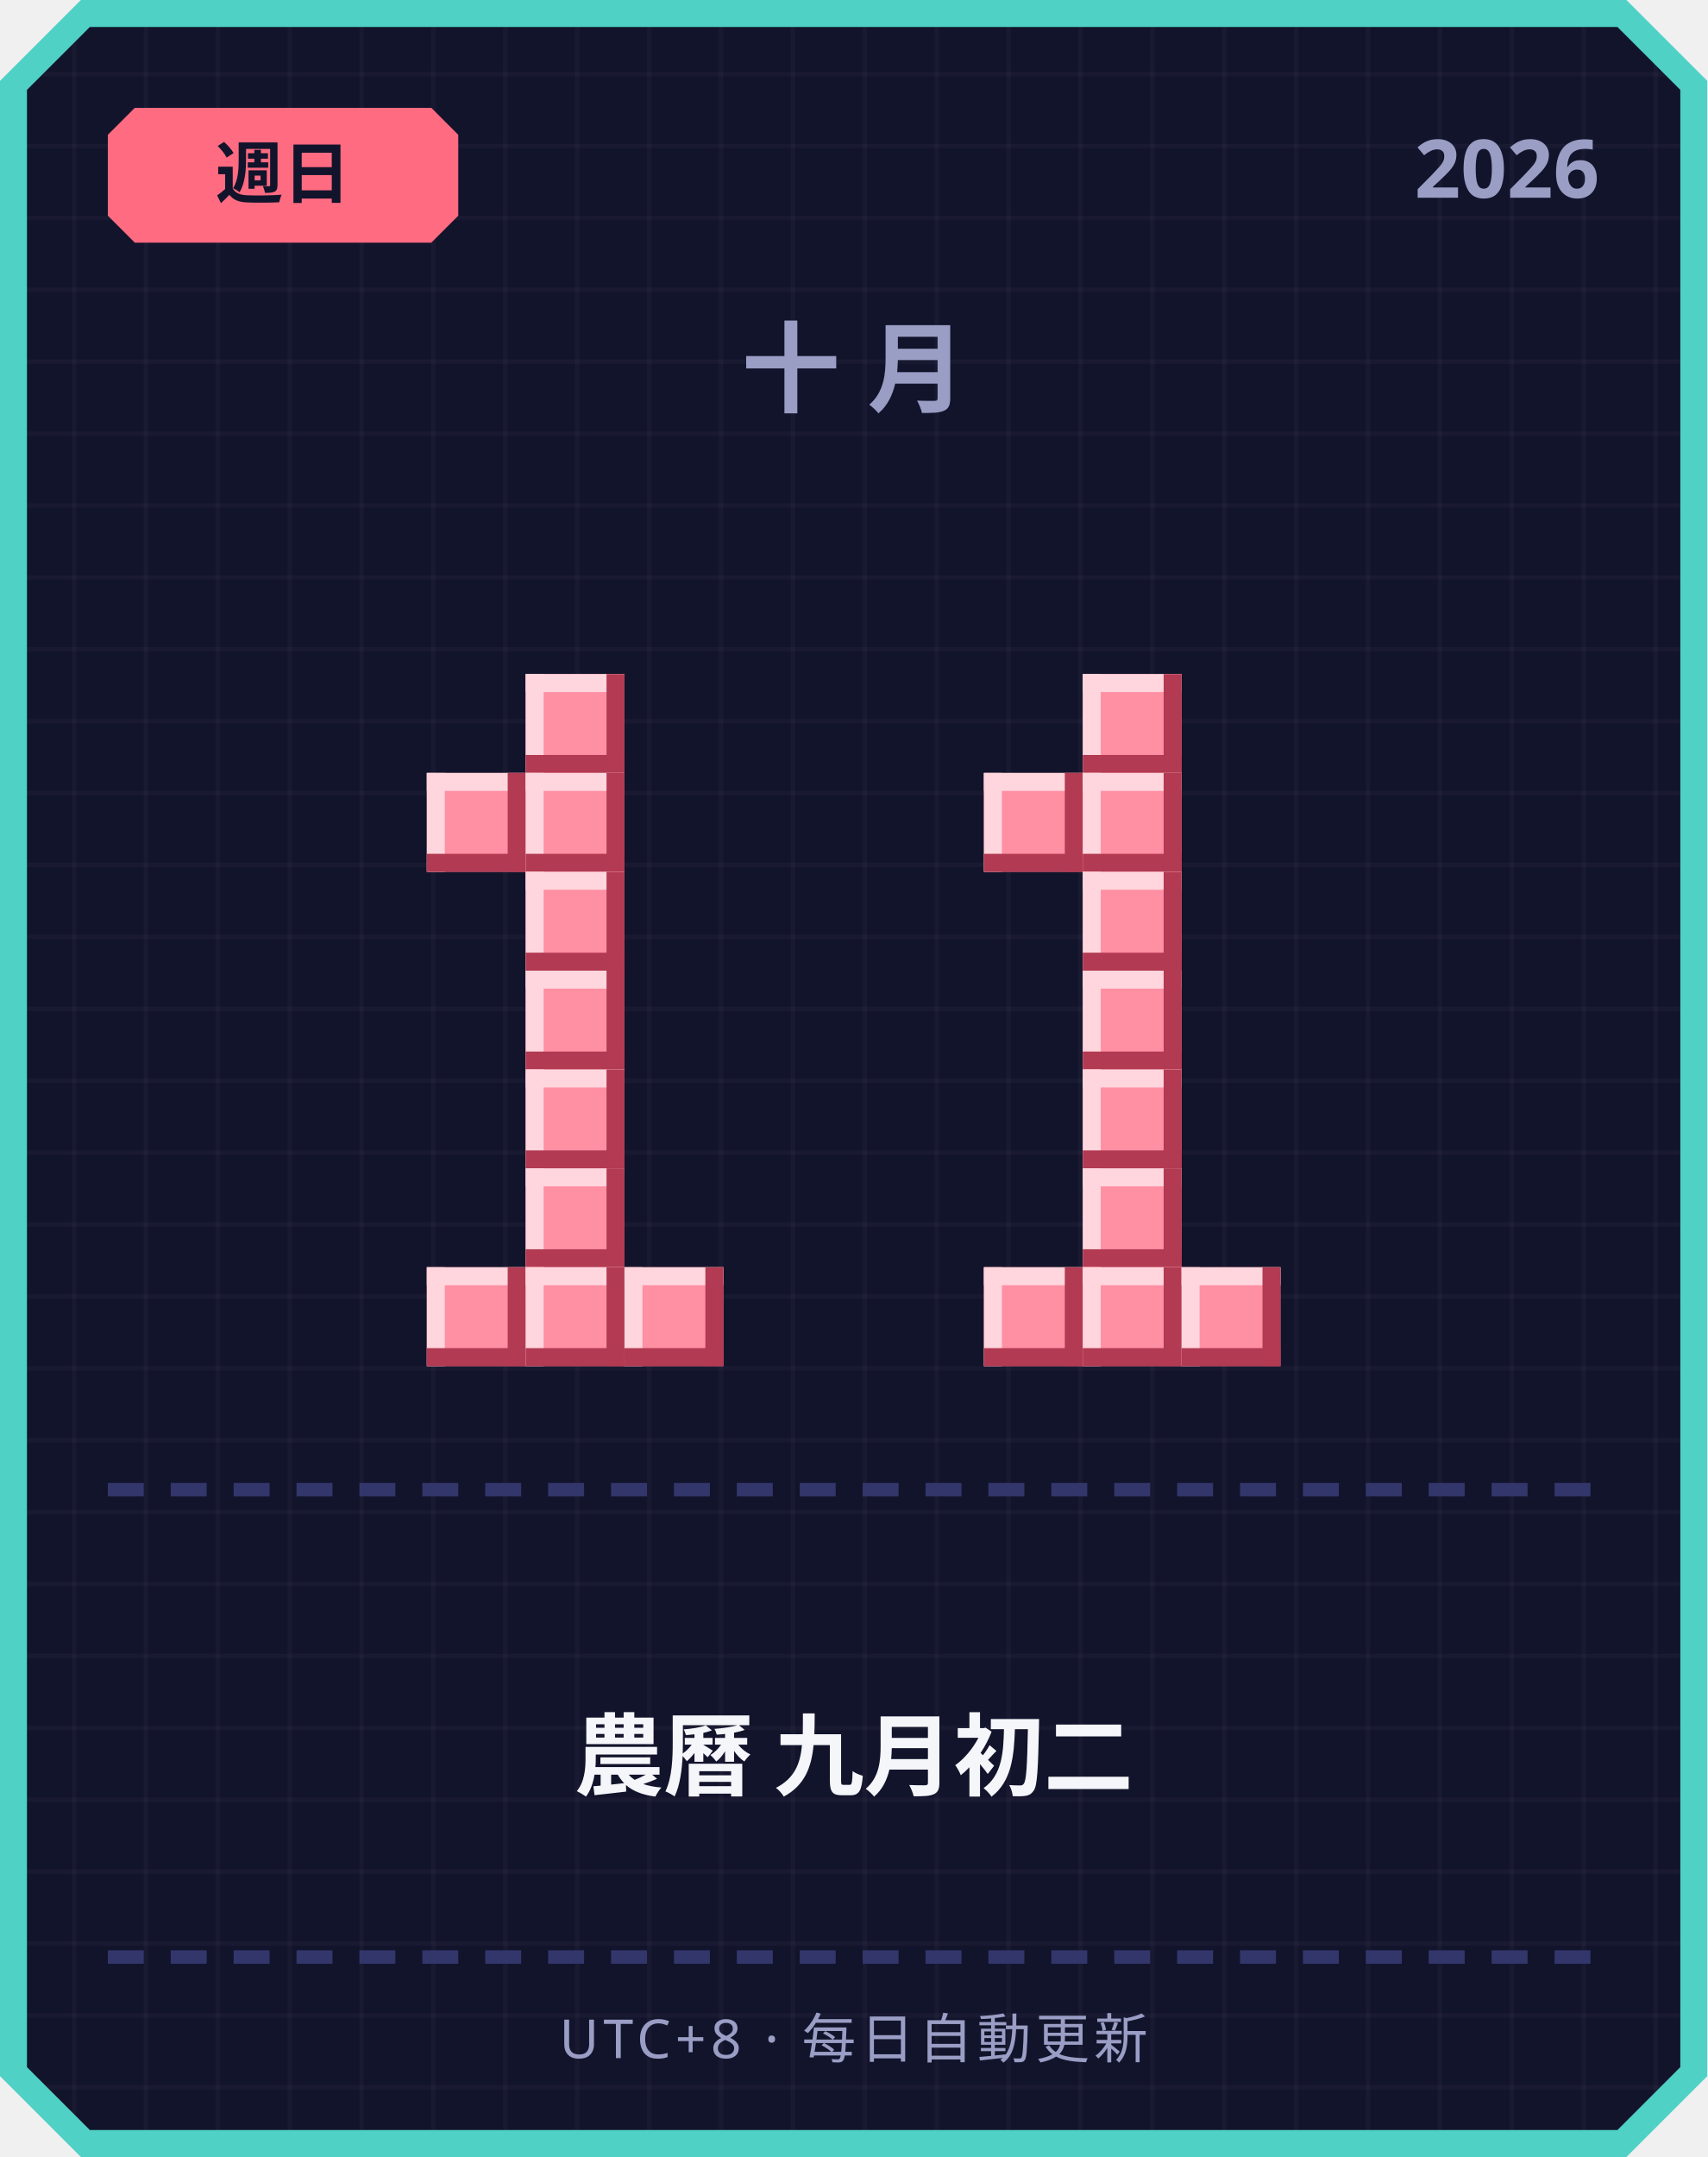
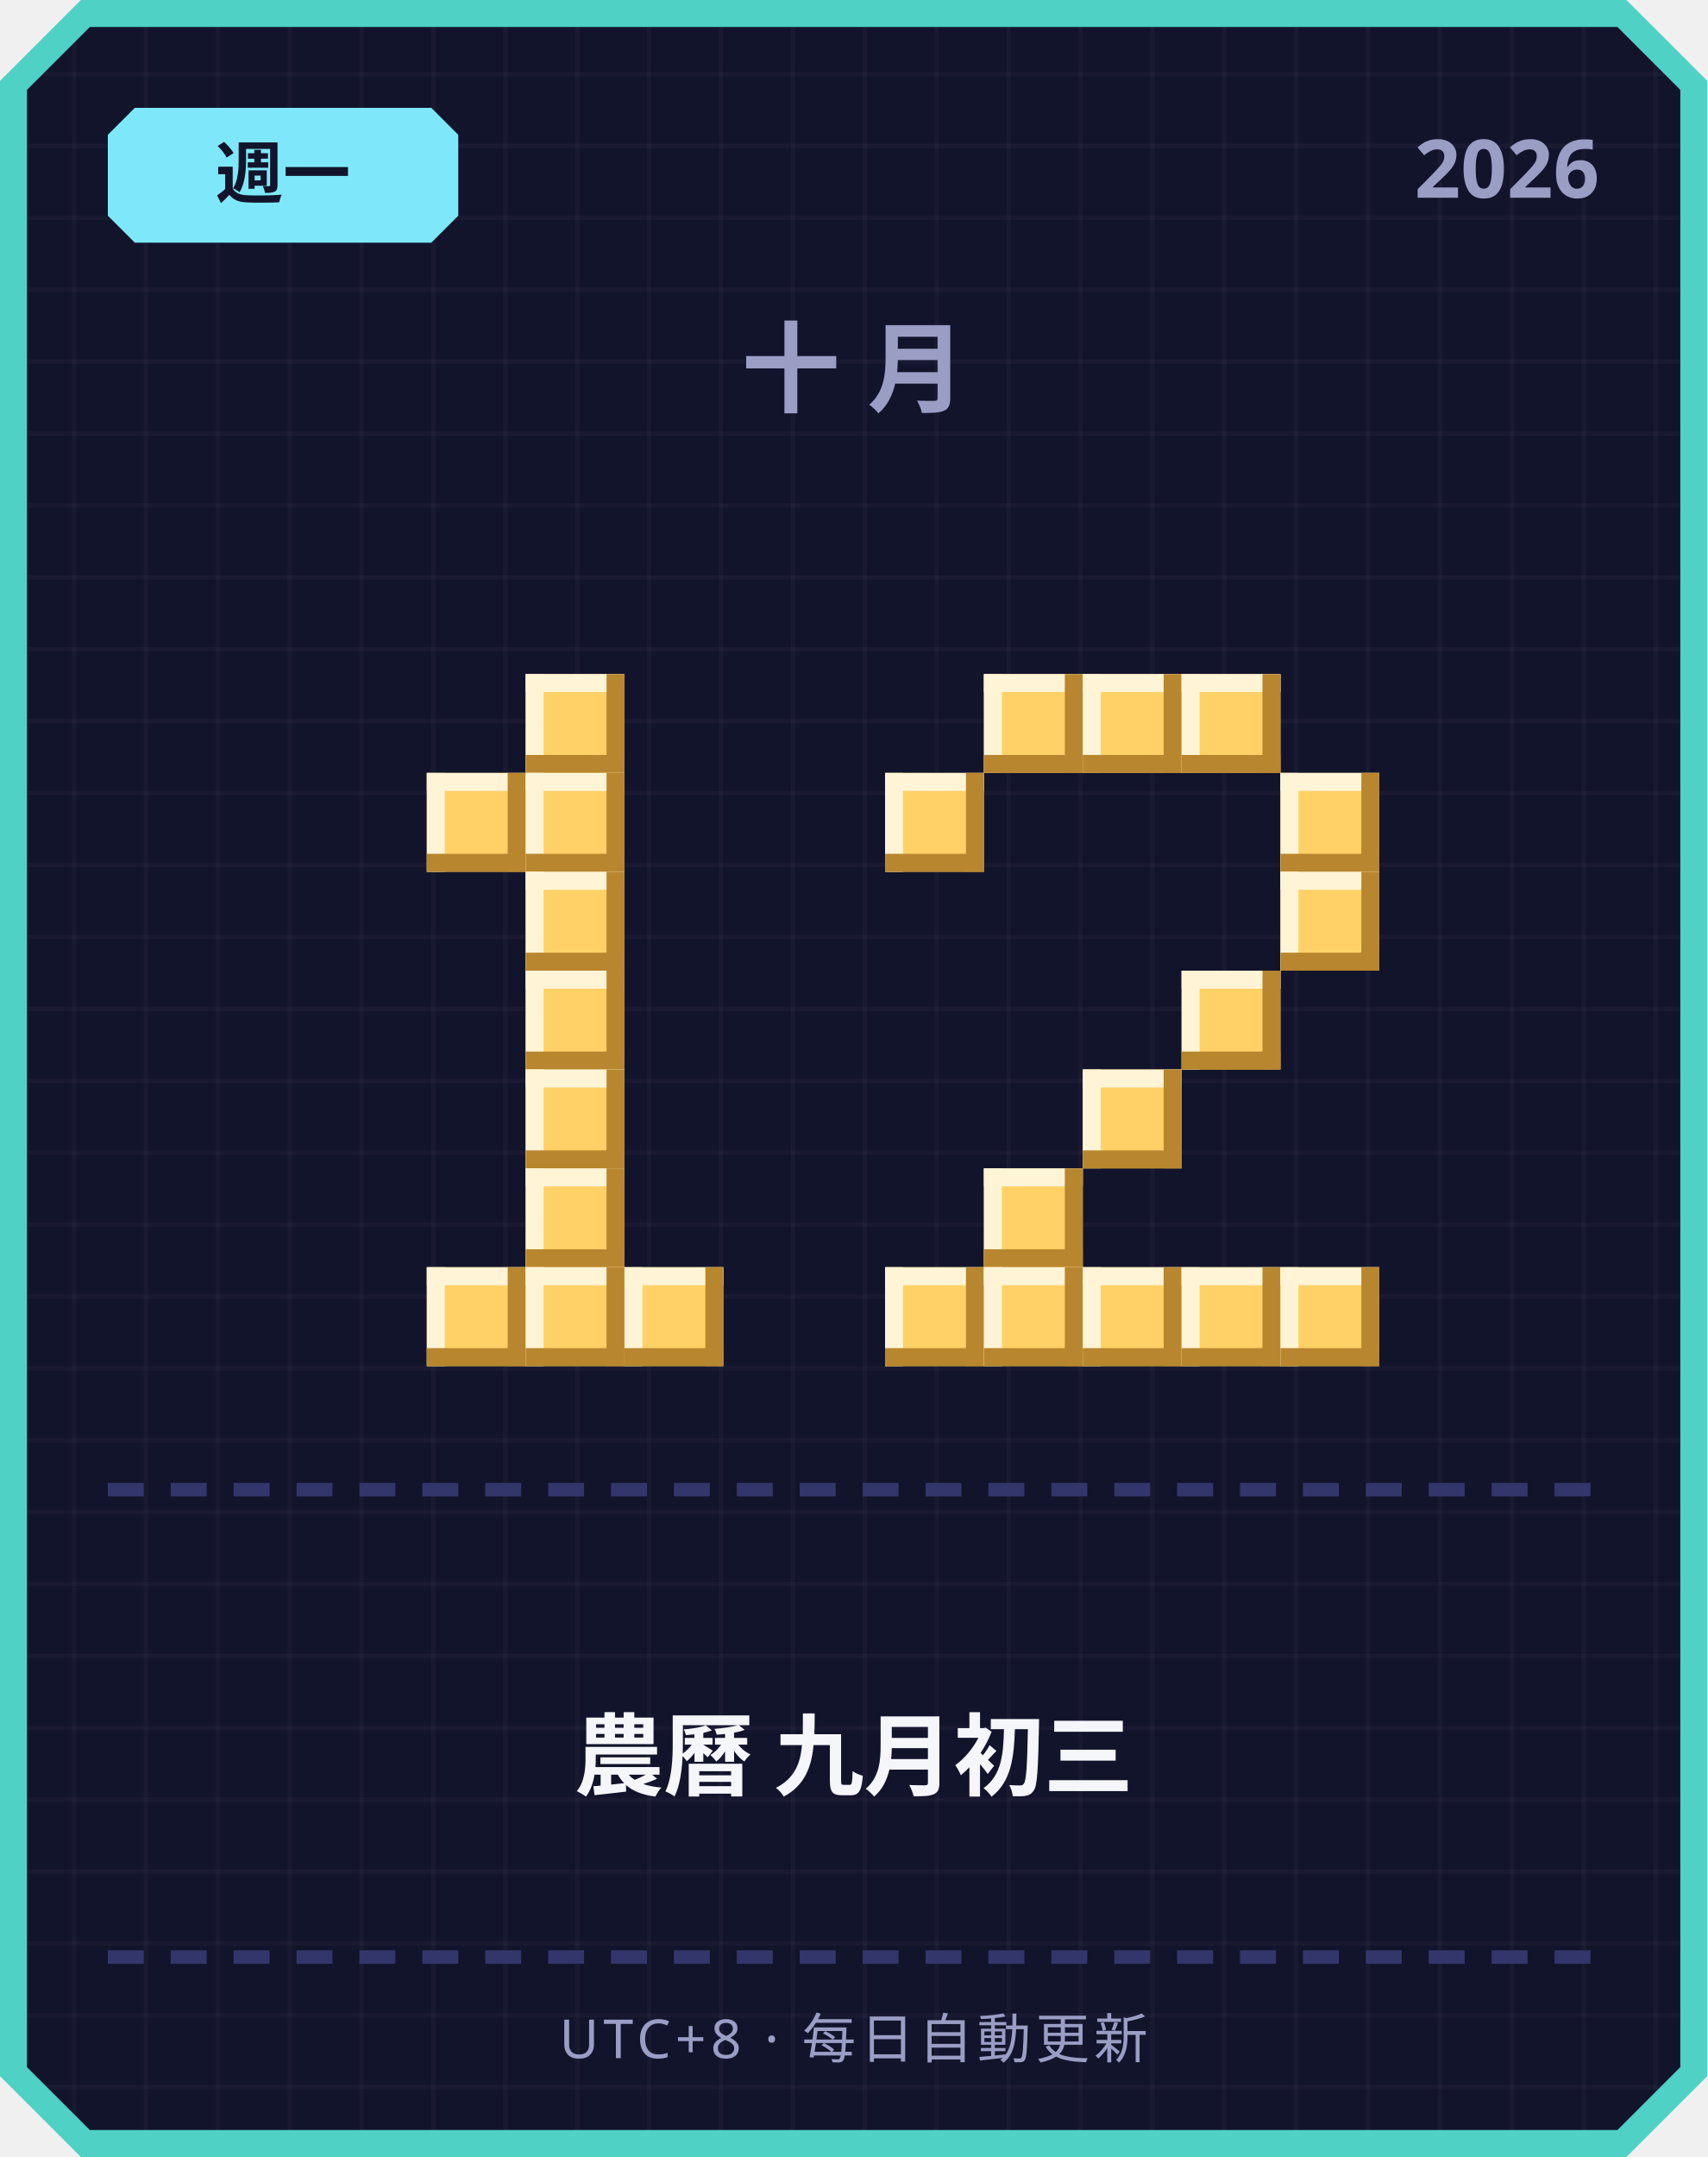
<svg xmlns="http://www.w3.org/2000/svg" width="380" height="480" viewBox="0 0 380 480">
  <defs>
    <pattern id="grid" width="16" height="16" patternUnits="userSpaceOnUse">
      <rect width="16" height="16" fill="#12142b" />
      <rect width="1" height="16" fill="#ffffff" opacity="0.03" />
      <rect width="16" height="1" fill="#ffffff" opacity="0.03" />
    </pattern>
  </defs>
  <path d="M 18,0 L 362,0 L 380,18 L 380,462 L 362,480 L 18,480 L 0,462 L 0,18 Z" fill="#4fd1c5" />
  <path d="M 20,6 L 360,6 L 374,20 L 374,460 L 360,474 L 20,474 L 6,460 L 6,20 Z" fill="url(#grid)" />
-   <path d="M 30,24 L 96,24 L 102,30 L 102,48 L 96,54 L 30,54 L 24,48 L 24,30 Z" fill="#ff6b81" />
-   <text x="63" y="44" text-anchor="middle" font-family="'Segoe UI', sans-serif" font-size="15" font-weight="700" fill="#12142b">週日</text>
+   <path d="M 30,24 L 96,24 L 102,30 L 102,48 L 96,54 L 30,54 L 24,48 L 24,30 Z" fill="#7ee8fa" />
+   <text x="63" y="44" text-anchor="middle" font-family="'Segoe UI', sans-serif" font-size="15" font-weight="700" fill="#12142b">週一</text>
  <text x="356" y="44" text-anchor="end" font-family="'Segoe UI', sans-serif" font-size="18" font-weight="700" fill="#9a9dc4">2026</text>
  <text x="190" y="90" text-anchor="middle" font-family="'Segoe UI', sans-serif" font-size="22" font-weight="700" letter-spacing="6" fill="#9a9dc4">十月</text>
-   <rect x="117" y="150" width="22" height="22" fill="#ff8fa3" />
-   <rect x="117" y="150" width="22" height="4" fill="#ffd6dd" />
-   <rect x="117" y="150" width="4" height="22" fill="#ffd6dd" />
-   <rect x="117" y="168" width="22" height="4" fill="#b23a52" />
-   <rect x="135" y="150" width="4" height="22" fill="#b23a52" />
-   <rect x="95" y="172" width="22" height="22" fill="#ff8fa3" />
-   <rect x="95" y="172" width="22" height="4" fill="#ffd6dd" />
-   <rect x="95" y="172" width="4" height="22" fill="#ffd6dd" />
-   <rect x="95" y="190" width="22" height="4" fill="#b23a52" />
-   <rect x="113" y="172" width="4" height="22" fill="#b23a52" />
-   <rect x="117" y="172" width="22" height="22" fill="#ff8fa3" />
-   <rect x="117" y="172" width="22" height="4" fill="#ffd6dd" />
-   <rect x="117" y="172" width="4" height="22" fill="#ffd6dd" />
-   <rect x="117" y="190" width="22" height="4" fill="#b23a52" />
-   <rect x="135" y="172" width="4" height="22" fill="#b23a52" />
-   <rect x="117" y="194" width="22" height="22" fill="#ff8fa3" />
-   <rect x="117" y="194" width="22" height="4" fill="#ffd6dd" />
-   <rect x="117" y="194" width="4" height="22" fill="#ffd6dd" />
-   <rect x="117" y="212" width="22" height="4" fill="#b23a52" />
-   <rect x="135" y="194" width="4" height="22" fill="#b23a52" />
-   <rect x="117" y="216" width="22" height="22" fill="#ff8fa3" />
-   <rect x="117" y="216" width="22" height="4" fill="#ffd6dd" />
-   <rect x="117" y="216" width="4" height="22" fill="#ffd6dd" />
-   <rect x="117" y="234" width="22" height="4" fill="#b23a52" />
-   <rect x="135" y="216" width="4" height="22" fill="#b23a52" />
-   <rect x="117" y="238" width="22" height="22" fill="#ff8fa3" />
-   <rect x="117" y="238" width="22" height="4" fill="#ffd6dd" />
-   <rect x="117" y="238" width="4" height="22" fill="#ffd6dd" />
-   <rect x="117" y="256" width="22" height="4" fill="#b23a52" />
-   <rect x="135" y="238" width="4" height="22" fill="#b23a52" />
-   <rect x="117" y="260" width="22" height="22" fill="#ff8fa3" />
-   <rect x="117" y="260" width="22" height="4" fill="#ffd6dd" />
-   <rect x="117" y="260" width="4" height="22" fill="#ffd6dd" />
-   <rect x="117" y="278" width="22" height="4" fill="#b23a52" />
-   <rect x="135" y="260" width="4" height="22" fill="#b23a52" />
-   <rect x="95" y="282" width="22" height="22" fill="#ff8fa3" />
-   <rect x="95" y="282" width="22" height="4" fill="#ffd6dd" />
-   <rect x="95" y="282" width="4" height="22" fill="#ffd6dd" />
-   <rect x="95" y="300" width="22" height="4" fill="#b23a52" />
-   <rect x="113" y="282" width="4" height="22" fill="#b23a52" />
-   <rect x="117" y="282" width="22" height="22" fill="#ff8fa3" />
-   <rect x="117" y="282" width="22" height="4" fill="#ffd6dd" />
-   <rect x="117" y="282" width="4" height="22" fill="#ffd6dd" />
-   <rect x="117" y="300" width="22" height="4" fill="#b23a52" />
-   <rect x="135" y="282" width="4" height="22" fill="#b23a52" />
-   <rect x="139" y="282" width="22" height="22" fill="#ff8fa3" />
-   <rect x="139" y="282" width="22" height="4" fill="#ffd6dd" />
-   <rect x="139" y="282" width="4" height="22" fill="#ffd6dd" />
-   <rect x="139" y="300" width="22" height="4" fill="#b23a52" />
-   <rect x="157" y="282" width="4" height="22" fill="#b23a52" />
-   <rect x="241" y="150" width="22" height="22" fill="#ff8fa3" />
-   <rect x="241" y="150" width="22" height="4" fill="#ffd6dd" />
-   <rect x="241" y="150" width="4" height="22" fill="#ffd6dd" />
-   <rect x="241" y="168" width="22" height="4" fill="#b23a52" />
-   <rect x="259" y="150" width="4" height="22" fill="#b23a52" />
-   <rect x="219" y="172" width="22" height="22" fill="#ff8fa3" />
-   <rect x="219" y="172" width="22" height="4" fill="#ffd6dd" />
-   <rect x="219" y="172" width="4" height="22" fill="#ffd6dd" />
-   <rect x="219" y="190" width="22" height="4" fill="#b23a52" />
-   <rect x="237" y="172" width="4" height="22" fill="#b23a52" />
-   <rect x="241" y="172" width="22" height="22" fill="#ff8fa3" />
-   <rect x="241" y="172" width="22" height="4" fill="#ffd6dd" />
-   <rect x="241" y="172" width="4" height="22" fill="#ffd6dd" />
-   <rect x="241" y="190" width="22" height="4" fill="#b23a52" />
-   <rect x="259" y="172" width="4" height="22" fill="#b23a52" />
-   <rect x="241" y="194" width="22" height="22" fill="#ff8fa3" />
-   <rect x="241" y="194" width="22" height="4" fill="#ffd6dd" />
-   <rect x="241" y="194" width="4" height="22" fill="#ffd6dd" />
-   <rect x="241" y="212" width="22" height="4" fill="#b23a52" />
-   <rect x="259" y="194" width="4" height="22" fill="#b23a52" />
-   <rect x="241" y="216" width="22" height="22" fill="#ff8fa3" />
-   <rect x="241" y="216" width="22" height="4" fill="#ffd6dd" />
-   <rect x="241" y="216" width="4" height="22" fill="#ffd6dd" />
-   <rect x="241" y="234" width="22" height="4" fill="#b23a52" />
-   <rect x="259" y="216" width="4" height="22" fill="#b23a52" />
-   <rect x="241" y="238" width="22" height="22" fill="#ff8fa3" />
-   <rect x="241" y="238" width="22" height="4" fill="#ffd6dd" />
-   <rect x="241" y="238" width="4" height="22" fill="#ffd6dd" />
-   <rect x="241" y="256" width="22" height="4" fill="#b23a52" />
-   <rect x="259" y="238" width="4" height="22" fill="#b23a52" />
-   <rect x="241" y="260" width="22" height="22" fill="#ff8fa3" />
-   <rect x="241" y="260" width="22" height="4" fill="#ffd6dd" />
-   <rect x="241" y="260" width="4" height="22" fill="#ffd6dd" />
-   <rect x="241" y="278" width="22" height="4" fill="#b23a52" />
-   <rect x="259" y="260" width="4" height="22" fill="#b23a52" />
-   <rect x="219" y="282" width="22" height="22" fill="#ff8fa3" />
-   <rect x="219" y="282" width="22" height="4" fill="#ffd6dd" />
-   <rect x="219" y="282" width="4" height="22" fill="#ffd6dd" />
-   <rect x="219" y="300" width="22" height="4" fill="#b23a52" />
-   <rect x="237" y="282" width="4" height="22" fill="#b23a52" />
-   <rect x="241" y="282" width="22" height="22" fill="#ff8fa3" />
-   <rect x="241" y="282" width="22" height="4" fill="#ffd6dd" />
-   <rect x="241" y="282" width="4" height="22" fill="#ffd6dd" />
-   <rect x="241" y="300" width="22" height="4" fill="#b23a52" />
-   <rect x="259" y="282" width="4" height="22" fill="#b23a52" />
-   <rect x="263" y="282" width="22" height="22" fill="#ff8fa3" />
-   <rect x="263" y="282" width="22" height="4" fill="#ffd6dd" />
-   <rect x="263" y="282" width="4" height="22" fill="#ffd6dd" />
-   <rect x="263" y="300" width="22" height="4" fill="#b23a52" />
-   <rect x="281" y="282" width="4" height="22" fill="#b23a52" />
+   <rect x="117" y="150" width="22" height="22" fill="#ffd166" />
+   <rect x="117" y="150" width="22" height="4" fill="#fff4d6" />
+   <rect x="117" y="150" width="4" height="22" fill="#fff4d6" />
+   <rect x="117" y="168" width="22" height="4" fill="#b8862e" />
+   <rect x="135" y="150" width="4" height="22" fill="#b8862e" />
+   <rect x="95" y="172" width="22" height="22" fill="#ffd166" />
+   <rect x="95" y="172" width="22" height="4" fill="#fff4d6" />
+   <rect x="95" y="172" width="4" height="22" fill="#fff4d6" />
+   <rect x="95" y="190" width="22" height="4" fill="#b8862e" />
+   <rect x="113" y="172" width="4" height="22" fill="#b8862e" />
+   <rect x="117" y="172" width="22" height="22" fill="#ffd166" />
+   <rect x="117" y="172" width="22" height="4" fill="#fff4d6" />
+   <rect x="117" y="172" width="4" height="22" fill="#fff4d6" />
+   <rect x="117" y="190" width="22" height="4" fill="#b8862e" />
+   <rect x="135" y="172" width="4" height="22" fill="#b8862e" />
+   <rect x="117" y="194" width="22" height="22" fill="#ffd166" />
+   <rect x="117" y="194" width="22" height="4" fill="#fff4d6" />
+   <rect x="117" y="194" width="4" height="22" fill="#fff4d6" />
+   <rect x="117" y="212" width="22" height="4" fill="#b8862e" />
+   <rect x="135" y="194" width="4" height="22" fill="#b8862e" />
+   <rect x="117" y="216" width="22" height="22" fill="#ffd166" />
+   <rect x="117" y="216" width="22" height="4" fill="#fff4d6" />
+   <rect x="117" y="216" width="4" height="22" fill="#fff4d6" />
+   <rect x="117" y="234" width="22" height="4" fill="#b8862e" />
+   <rect x="135" y="216" width="4" height="22" fill="#b8862e" />
+   <rect x="117" y="238" width="22" height="22" fill="#ffd166" />
+   <rect x="117" y="238" width="22" height="4" fill="#fff4d6" />
+   <rect x="117" y="238" width="4" height="22" fill="#fff4d6" />
+   <rect x="117" y="256" width="22" height="4" fill="#b8862e" />
+   <rect x="135" y="238" width="4" height="22" fill="#b8862e" />
+   <rect x="117" y="260" width="22" height="22" fill="#ffd166" />
+   <rect x="117" y="260" width="22" height="4" fill="#fff4d6" />
+   <rect x="117" y="260" width="4" height="22" fill="#fff4d6" />
+   <rect x="117" y="278" width="22" height="4" fill="#b8862e" />
+   <rect x="135" y="260" width="4" height="22" fill="#b8862e" />
+   <rect x="95" y="282" width="22" height="22" fill="#ffd166" />
+   <rect x="95" y="282" width="22" height="4" fill="#fff4d6" />
+   <rect x="95" y="282" width="4" height="22" fill="#fff4d6" />
+   <rect x="95" y="300" width="22" height="4" fill="#b8862e" />
+   <rect x="113" y="282" width="4" height="22" fill="#b8862e" />
+   <rect x="117" y="282" width="22" height="22" fill="#ffd166" />
+   <rect x="117" y="282" width="22" height="4" fill="#fff4d6" />
+   <rect x="117" y="282" width="4" height="22" fill="#fff4d6" />
+   <rect x="117" y="300" width="22" height="4" fill="#b8862e" />
+   <rect x="135" y="282" width="4" height="22" fill="#b8862e" />
+   <rect x="139" y="282" width="22" height="22" fill="#ffd166" />
+   <rect x="139" y="282" width="22" height="4" fill="#fff4d6" />
+   <rect x="139" y="282" width="4" height="22" fill="#fff4d6" />
+   <rect x="139" y="300" width="22" height="4" fill="#b8862e" />
+   <rect x="157" y="282" width="4" height="22" fill="#b8862e" />
+   <rect x="219" y="150" width="22" height="22" fill="#ffd166" />
+   <rect x="219" y="150" width="22" height="4" fill="#fff4d6" />
+   <rect x="219" y="150" width="4" height="22" fill="#fff4d6" />
+   <rect x="219" y="168" width="22" height="4" fill="#b8862e" />
+   <rect x="237" y="150" width="4" height="22" fill="#b8862e" />
+   <rect x="241" y="150" width="22" height="22" fill="#ffd166" />
+   <rect x="241" y="150" width="22" height="4" fill="#fff4d6" />
+   <rect x="241" y="150" width="4" height="22" fill="#fff4d6" />
+   <rect x="241" y="168" width="22" height="4" fill="#b8862e" />
+   <rect x="259" y="150" width="4" height="22" fill="#b8862e" />
+   <rect x="263" y="150" width="22" height="22" fill="#ffd166" />
+   <rect x="263" y="150" width="22" height="4" fill="#fff4d6" />
+   <rect x="263" y="150" width="4" height="22" fill="#fff4d6" />
+   <rect x="263" y="168" width="22" height="4" fill="#b8862e" />
+   <rect x="281" y="150" width="4" height="22" fill="#b8862e" />
+   <rect x="197" y="172" width="22" height="22" fill="#ffd166" />
+   <rect x="197" y="172" width="22" height="4" fill="#fff4d6" />
+   <rect x="197" y="172" width="4" height="22" fill="#fff4d6" />
+   <rect x="197" y="190" width="22" height="4" fill="#b8862e" />
+   <rect x="215" y="172" width="4" height="22" fill="#b8862e" />
+   <rect x="285" y="172" width="22" height="22" fill="#ffd166" />
+   <rect x="285" y="172" width="22" height="4" fill="#fff4d6" />
+   <rect x="285" y="172" width="4" height="22" fill="#fff4d6" />
+   <rect x="285" y="190" width="22" height="4" fill="#b8862e" />
+   <rect x="303" y="172" width="4" height="22" fill="#b8862e" />
+   <rect x="285" y="194" width="22" height="22" fill="#ffd166" />
+   <rect x="285" y="194" width="22" height="4" fill="#fff4d6" />
+   <rect x="285" y="194" width="4" height="22" fill="#fff4d6" />
+   <rect x="285" y="212" width="22" height="4" fill="#b8862e" />
+   <rect x="303" y="194" width="4" height="22" fill="#b8862e" />
+   <rect x="263" y="216" width="22" height="22" fill="#ffd166" />
+   <rect x="263" y="216" width="22" height="4" fill="#fff4d6" />
+   <rect x="263" y="216" width="4" height="22" fill="#fff4d6" />
+   <rect x="263" y="234" width="22" height="4" fill="#b8862e" />
+   <rect x="281" y="216" width="4" height="22" fill="#b8862e" />
+   <rect x="241" y="238" width="22" height="22" fill="#ffd166" />
+   <rect x="241" y="238" width="22" height="4" fill="#fff4d6" />
+   <rect x="241" y="238" width="4" height="22" fill="#fff4d6" />
+   <rect x="241" y="256" width="22" height="4" fill="#b8862e" />
+   <rect x="259" y="238" width="4" height="22" fill="#b8862e" />
+   <rect x="219" y="260" width="22" height="22" fill="#ffd166" />
+   <rect x="219" y="260" width="22" height="4" fill="#fff4d6" />
+   <rect x="219" y="260" width="4" height="22" fill="#fff4d6" />
+   <rect x="219" y="278" width="22" height="4" fill="#b8862e" />
+   <rect x="237" y="260" width="4" height="22" fill="#b8862e" />
+   <rect x="197" y="282" width="22" height="22" fill="#ffd166" />
+   <rect x="197" y="282" width="22" height="4" fill="#fff4d6" />
+   <rect x="197" y="282" width="4" height="22" fill="#fff4d6" />
+   <rect x="197" y="300" width="22" height="4" fill="#b8862e" />
+   <rect x="215" y="282" width="4" height="22" fill="#b8862e" />
+   <rect x="219" y="282" width="22" height="22" fill="#ffd166" />
+   <rect x="219" y="282" width="22" height="4" fill="#fff4d6" />
+   <rect x="219" y="282" width="4" height="22" fill="#fff4d6" />
+   <rect x="219" y="300" width="22" height="4" fill="#b8862e" />
+   <rect x="237" y="282" width="4" height="22" fill="#b8862e" />
+   <rect x="241" y="282" width="22" height="22" fill="#ffd166" />
+   <rect x="241" y="282" width="22" height="4" fill="#fff4d6" />
+   <rect x="241" y="282" width="4" height="22" fill="#fff4d6" />
+   <rect x="241" y="300" width="22" height="4" fill="#b8862e" />
+   <rect x="259" y="282" width="4" height="22" fill="#b8862e" />
+   <rect x="263" y="282" width="22" height="22" fill="#ffd166" />
+   <rect x="263" y="282" width="22" height="4" fill="#fff4d6" />
+   <rect x="263" y="282" width="4" height="22" fill="#fff4d6" />
+   <rect x="263" y="300" width="22" height="4" fill="#b8862e" />
+   <rect x="281" y="282" width="4" height="22" fill="#b8862e" />
+   <rect x="285" y="282" width="22" height="22" fill="#ffd166" />
+   <rect x="285" y="282" width="22" height="4" fill="#fff4d6" />
+   <rect x="285" y="282" width="4" height="22" fill="#fff4d6" />
+   <rect x="285" y="300" width="22" height="4" fill="#b8862e" />
+   <rect x="303" y="282" width="4" height="22" fill="#b8862e" />
  <rect x="24" y="330" width="8" height="3" fill="#33366b" />
  <rect x="38" y="330" width="8" height="3" fill="#33366b" />
  <rect x="52" y="330" width="8" height="3" fill="#33366b" />
  <rect x="66" y="330" width="8" height="3" fill="#33366b" />
  <rect x="80" y="330" width="8" height="3" fill="#33366b" />
  <rect x="94" y="330" width="8" height="3" fill="#33366b" />
  <rect x="108" y="330" width="8" height="3" fill="#33366b" />
  <rect x="122" y="330" width="8" height="3" fill="#33366b" />
  <rect x="136" y="330" width="8" height="3" fill="#33366b" />
  <rect x="150" y="330" width="8" height="3" fill="#33366b" />
  <rect x="164" y="330" width="8" height="3" fill="#33366b" />
  <rect x="178" y="330" width="8" height="3" fill="#33366b" />
  <rect x="192" y="330" width="8" height="3" fill="#33366b" />
  <rect x="206" y="330" width="8" height="3" fill="#33366b" />
  <rect x="220" y="330" width="8" height="3" fill="#33366b" />
  <rect x="234" y="330" width="8" height="3" fill="#33366b" />
  <rect x="248" y="330" width="8" height="3" fill="#33366b" />
  <rect x="262" y="330" width="8" height="3" fill="#33366b" />
  <rect x="276" y="330" width="8" height="3" fill="#33366b" />
  <rect x="290" y="330" width="8" height="3" fill="#33366b" />
  <rect x="304" y="330" width="8" height="3" fill="#33366b" />
  <rect x="318" y="330" width="8" height="3" fill="#33366b" />
  <rect x="332" y="330" width="8" height="3" fill="#33366b" />
  <rect x="346" y="330" width="8" height="3" fill="#33366b" />
-   <text x="190" y="398" text-anchor="middle" font-family="'Segoe UI', 'Microsoft JhengHei', sans-serif" font-size="20" font-weight="700" fill="#f5f6fa">農曆 九月初二</text>
+   <text x="190" y="398" text-anchor="middle" font-family="'Segoe UI', 'Microsoft JhengHei', sans-serif" font-size="20" font-weight="700" fill="#f5f6fa">農曆 九月初三</text>
  <rect x="24" y="434" width="8" height="3" fill="#33366b" />
  <rect x="38" y="434" width="8" height="3" fill="#33366b" />
  <rect x="52" y="434" width="8" height="3" fill="#33366b" />
  <rect x="66" y="434" width="8" height="3" fill="#33366b" />
  <rect x="80" y="434" width="8" height="3" fill="#33366b" />
  <rect x="94" y="434" width="8" height="3" fill="#33366b" />
  <rect x="108" y="434" width="8" height="3" fill="#33366b" />
  <rect x="122" y="434" width="8" height="3" fill="#33366b" />
  <rect x="136" y="434" width="8" height="3" fill="#33366b" />
  <rect x="150" y="434" width="8" height="3" fill="#33366b" />
  <rect x="164" y="434" width="8" height="3" fill="#33366b" />
  <rect x="178" y="434" width="8" height="3" fill="#33366b" />
  <rect x="192" y="434" width="8" height="3" fill="#33366b" />
  <rect x="206" y="434" width="8" height="3" fill="#33366b" />
  <rect x="220" y="434" width="8" height="3" fill="#33366b" />
  <rect x="234" y="434" width="8" height="3" fill="#33366b" />
  <rect x="248" y="434" width="8" height="3" fill="#33366b" />
  <rect x="262" y="434" width="8" height="3" fill="#33366b" />
  <rect x="276" y="434" width="8" height="3" fill="#33366b" />
  <rect x="290" y="434" width="8" height="3" fill="#33366b" />
  <rect x="304" y="434" width="8" height="3" fill="#33366b" />
  <rect x="318" y="434" width="8" height="3" fill="#33366b" />
  <rect x="332" y="434" width="8" height="3" fill="#33366b" />
  <rect x="346" y="434" width="8" height="3" fill="#33366b" />
  <text x="190" y="458" text-anchor="middle" font-family="'Segoe UI', sans-serif" font-size="12" letter-spacing="1" fill="#9a9dc4">UTC+8 · 每日自動更新</text>
</svg>
